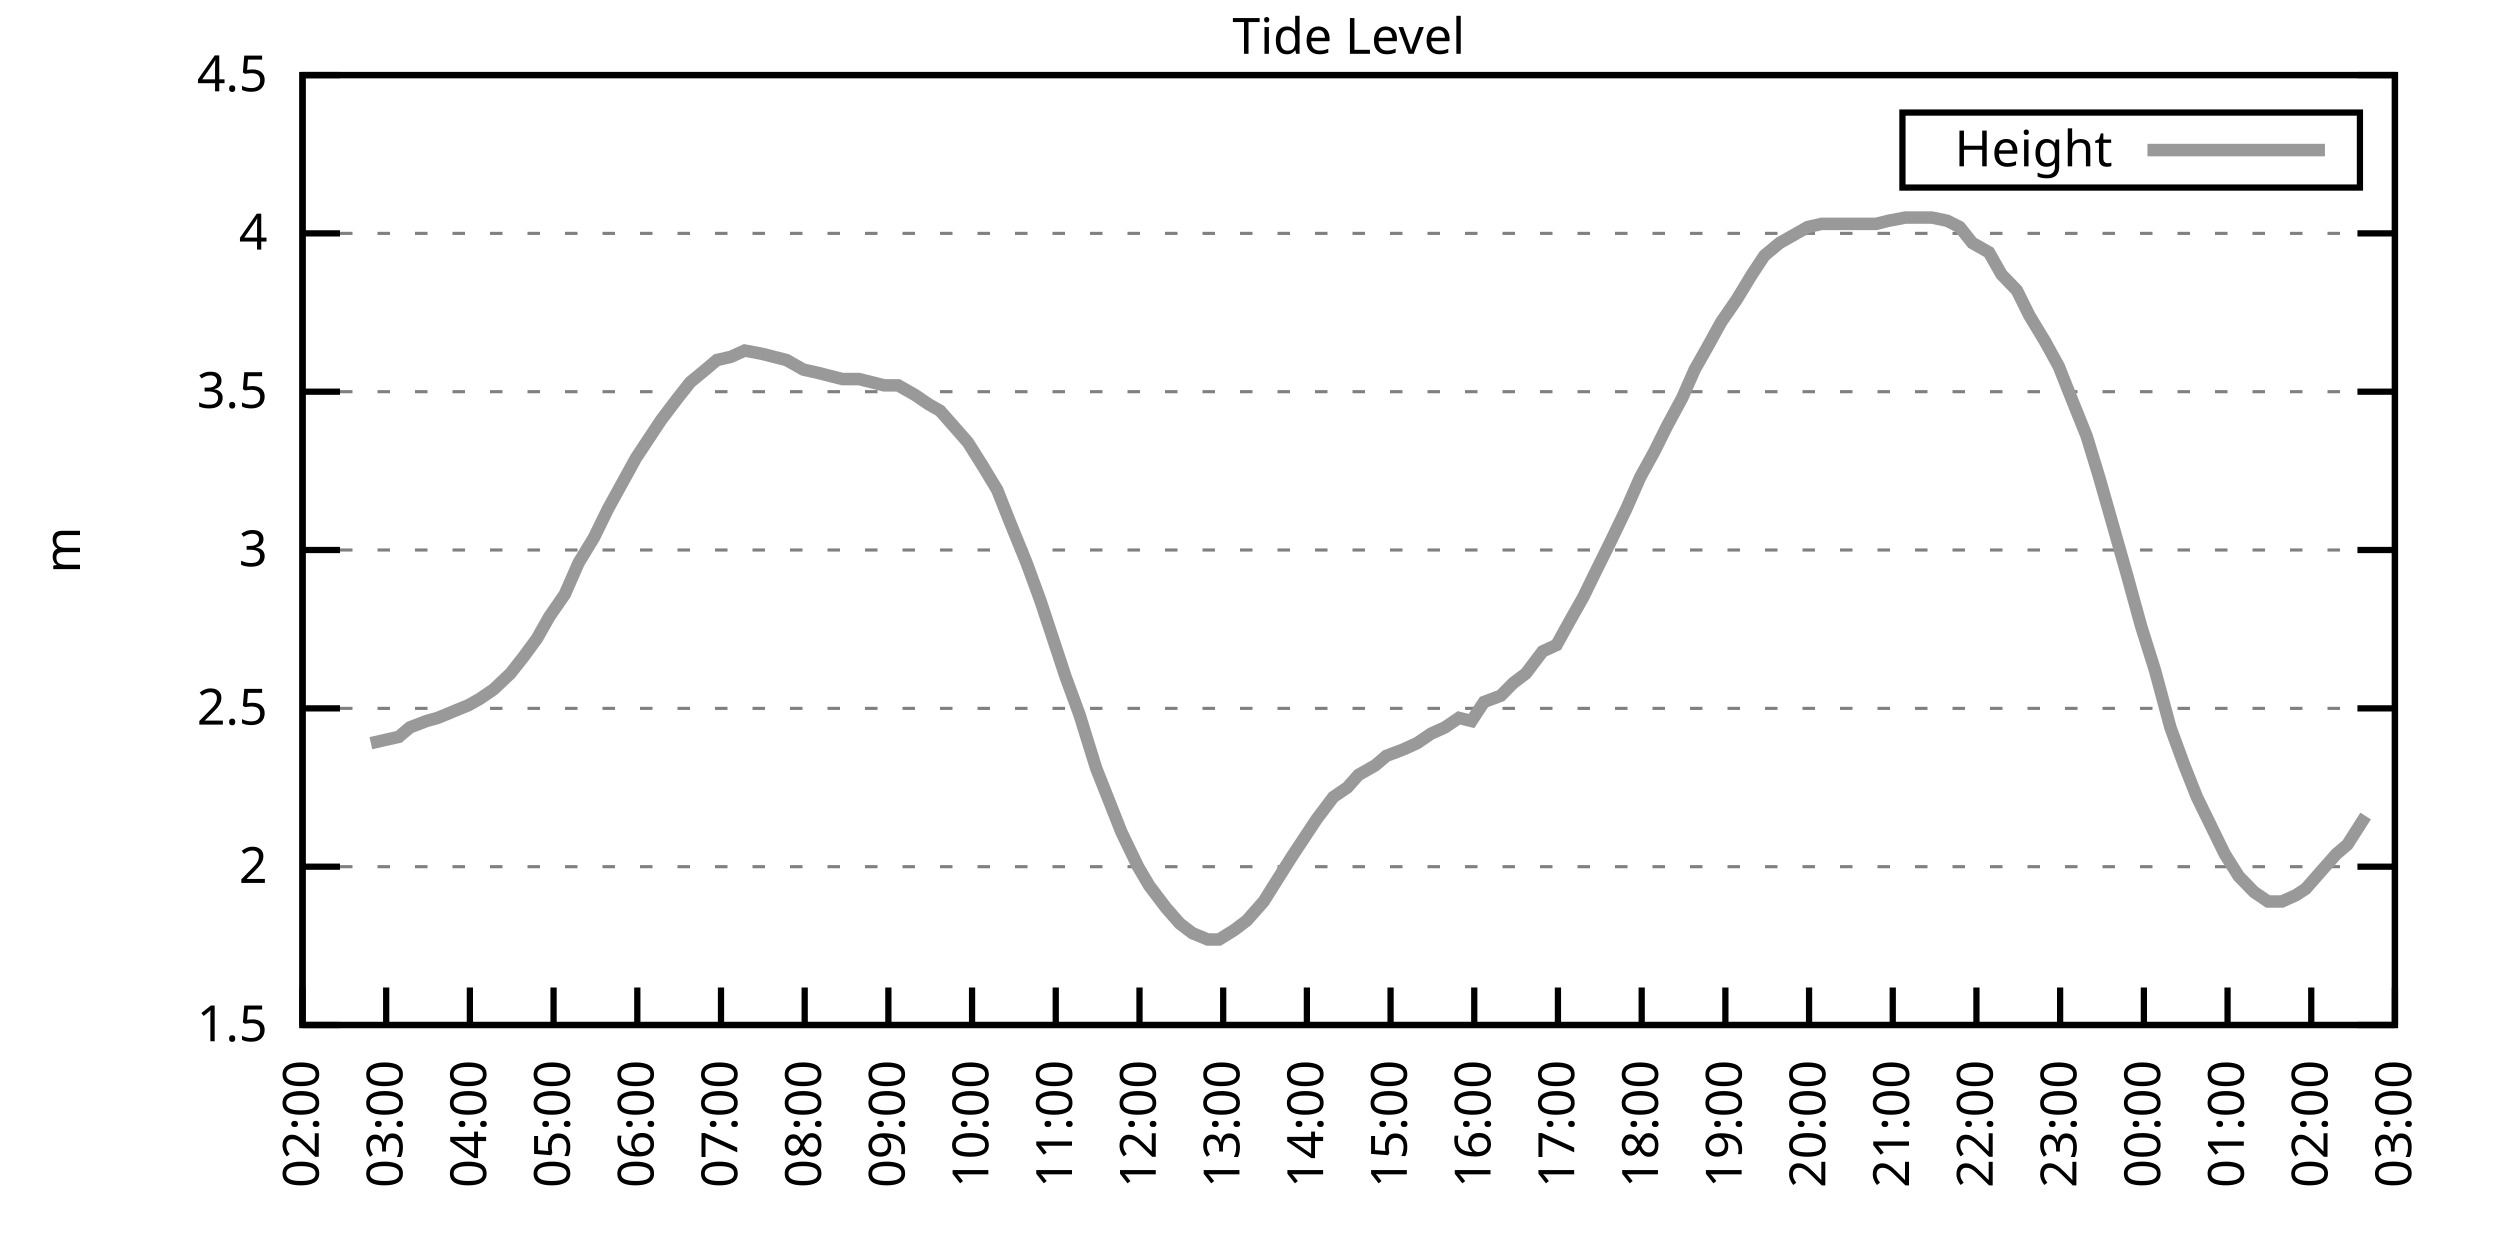
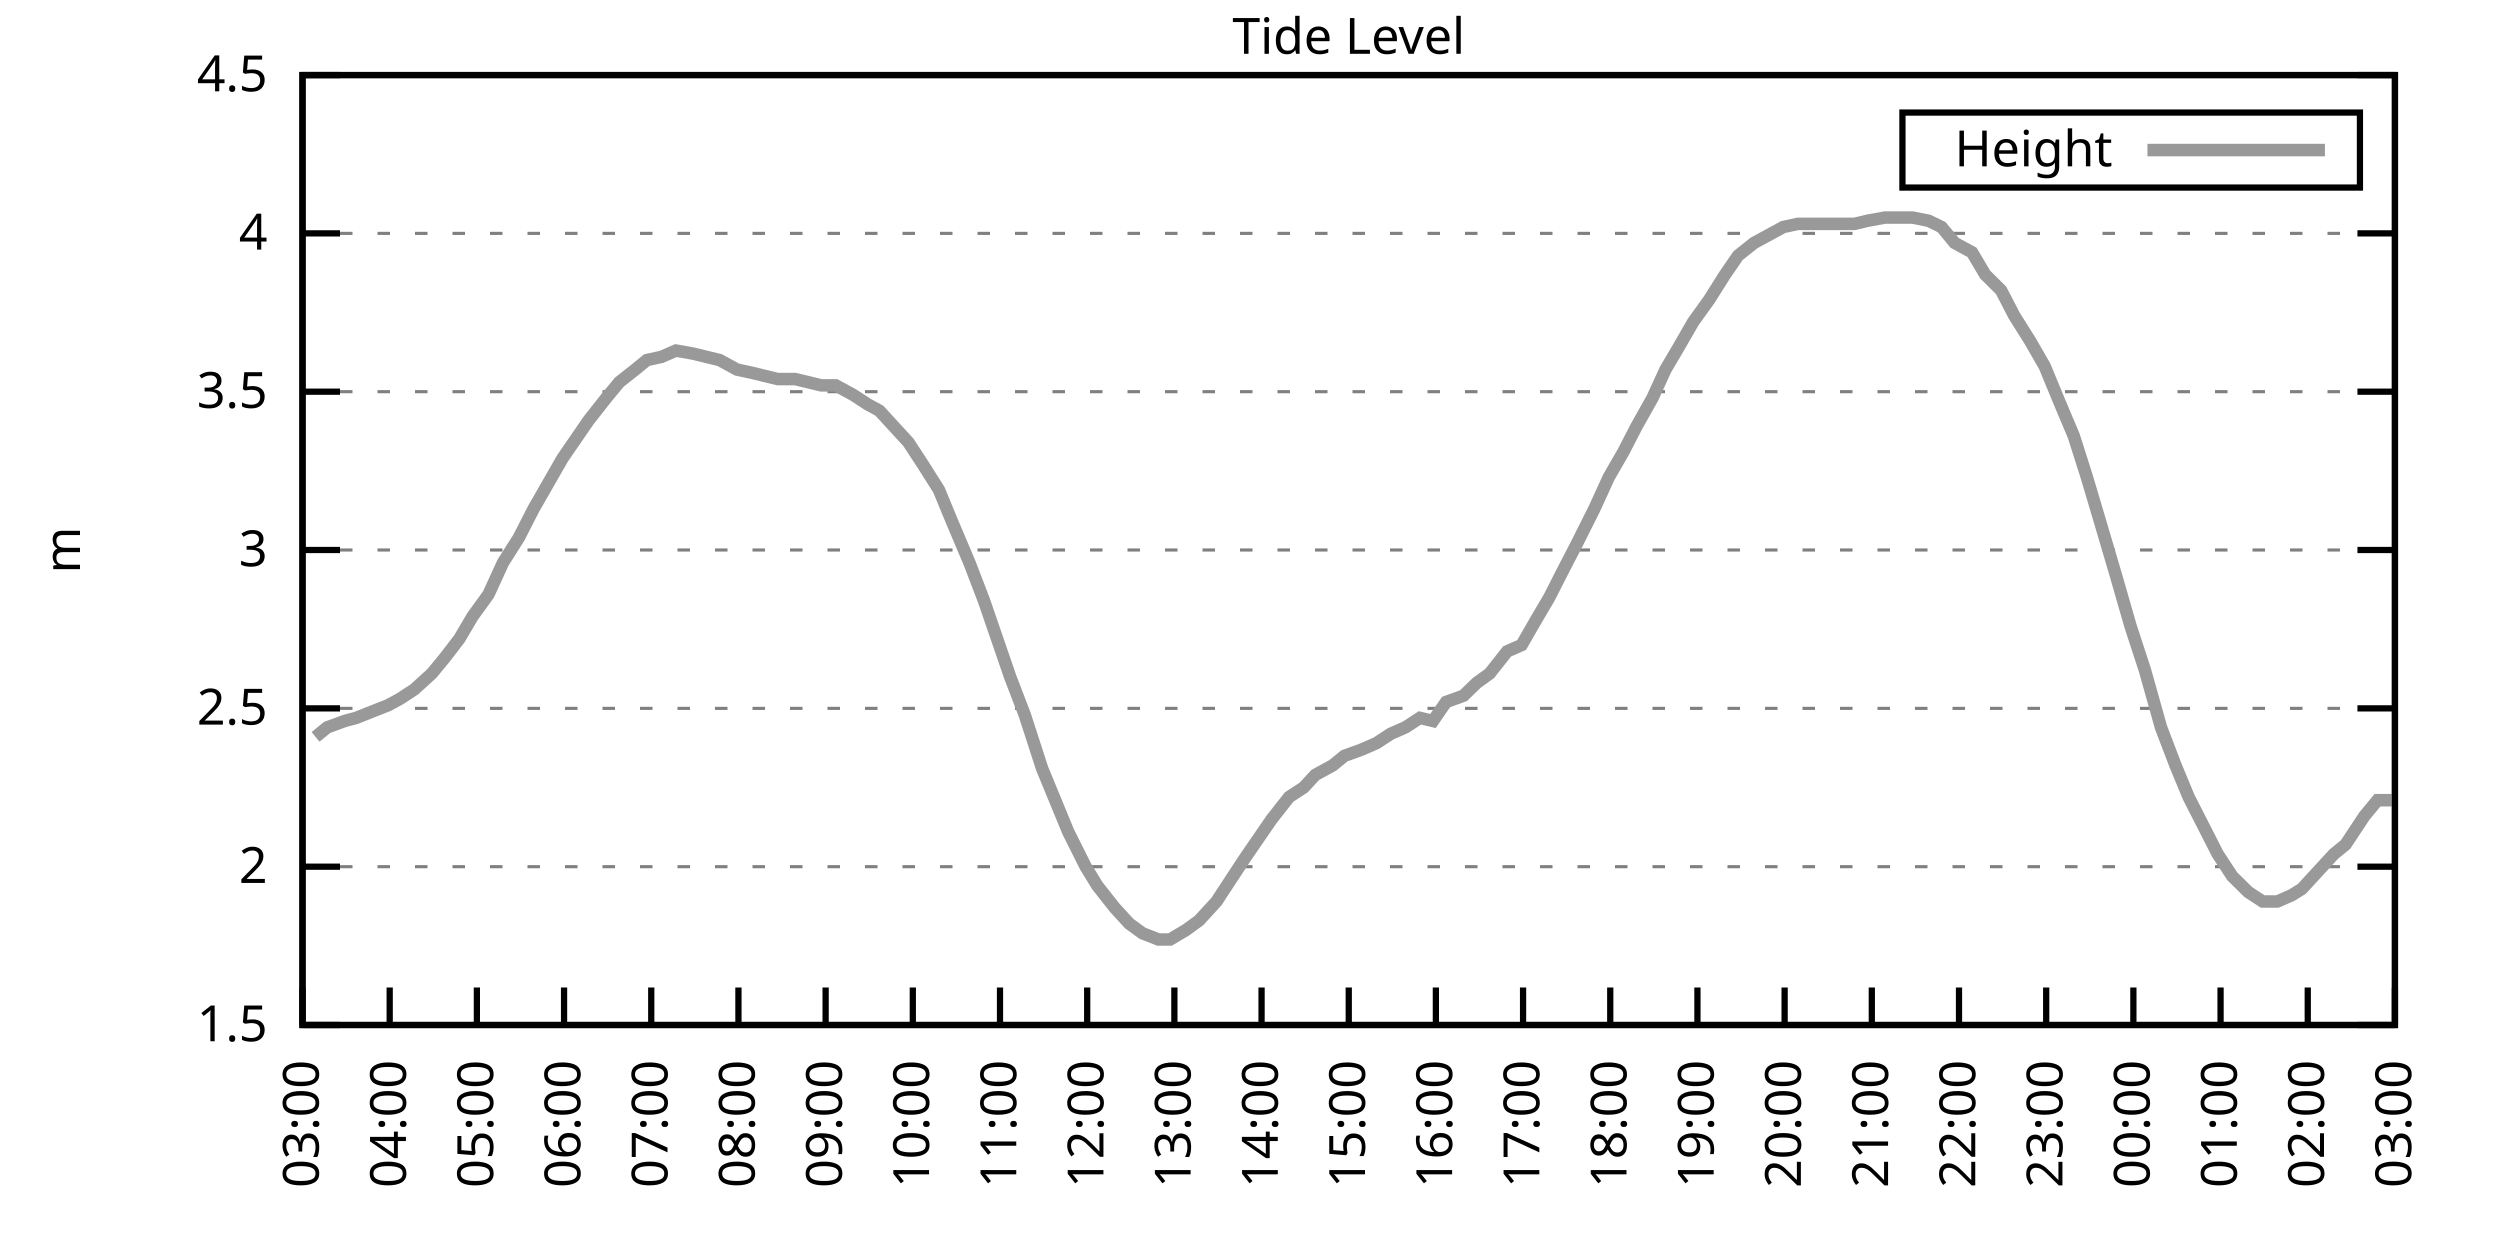
<svg xmlns="http://www.w3.org/2000/svg" xmlns:xlink="http://www.w3.org/1999/xlink" width="400" height="200" viewBox="0 0 400 200">
  <g id="gnuplot_canvas">
    <rect x="0" y="0" width="400" height="200" fill="none" />
    <defs>
      <circle id="gpDot" r="0.5" stroke-width="0.5" stroke="currentColor" />
      <path id="gpPt0" stroke-width="0.333" stroke="currentColor" d="M-1,0 h2 M0,-1 v2" />
      <path id="gpPt1" stroke-width="0.333" stroke="currentColor" d="M-1,-1 L1,1 M1,-1 L-1,1" />
      <path id="gpPt2" stroke-width="0.333" stroke="currentColor" d="M-1,0 L1,0 M0,-1 L0,1 M-1,-1 L1,1 M-1,1 L1,-1" />
      <rect id="gpPt3" stroke-width="0.333" stroke="currentColor" x="-1" y="-1" width="2" height="2" />
      <rect id="gpPt4" stroke-width="0.333" stroke="currentColor" fill="currentColor" x="-1" y="-1" width="2" height="2" />
      <circle id="gpPt5" stroke-width="0.333" stroke="currentColor" cx="0" cy="0" r="1" />
      <use xlink:href="#gpPt5" id="gpPt6" fill="currentColor" stroke="none" />
      <path id="gpPt7" stroke-width="0.333" stroke="currentColor" d="M0,-1.33 L-1.33,0.67 L1.33,0.67 z" />
      <use xlink:href="#gpPt7" id="gpPt8" fill="currentColor" stroke="none" />
      <use xlink:href="#gpPt7" id="gpPt9" stroke="currentColor" transform="rotate(180)" />
      <use xlink:href="#gpPt9" id="gpPt10" fill="currentColor" stroke="none" />
      <use xlink:href="#gpPt3" id="gpPt11" stroke="currentColor" transform="rotate(45)" />
      <use xlink:href="#gpPt11" id="gpPt12" fill="currentColor" stroke="none" />
      <path id="gpPt13" stroke-width="0.333" stroke="currentColor" d="M0,1.330 L1.265,0.411 L0.782,-1.067 L-0.782,-1.076 L-1.265,0.411 z" />
      <use xlink:href="#gpPt13" id="gpPt14" fill="currentColor" stroke="none" />
      <filter id="textbox" filterUnits="objectBoundingBox" x="0" y="0" height="1" width="1">
        <feFlood flood-color="white" flood-opacity="1" result="bgnd" />
        <feComposite in="SourceGraphic" in2="bgnd" operator="atop" />
      </filter>
      <filter id="greybox" filterUnits="objectBoundingBox" x="0" y="0" height="1" width="1">
        <feFlood flood-color="lightgrey" flood-opacity="1" result="grey" />
        <feComposite in="SourceGraphic" in2="grey" operator="atop" />
      </filter>
    </defs>
    <g fill="none" color="white" stroke="currentColor" stroke-width="1.00" stroke-linecap="butt" stroke-linejoin="miter">
</g>
    <g fill="none" color="black" stroke="currentColor" stroke-width="1.00" stroke-linecap="butt" stroke-linejoin="miter">
      <g stroke="none" shape-rendering="crispEdges">
        <polygon fill="rgb(255, 255, 255)" points="48.40,164.00 383.18,164.00 383.18,12.02 48.40,12.02 " />
      </g>
    </g>
    <g fill="none" color="black" stroke="currentColor" stroke-width="1.00" stroke-linecap="butt" stroke-linejoin="miter">
</g>
    <g fill="none" color="black" stroke="black" stroke-width="0.50" stroke-linecap="butt" stroke-linejoin="miter">
</g>
    <g fill="none" color="gray" stroke="currentColor" stroke-width="0.50" stroke-linecap="butt" stroke-linejoin="miter">
      <path stroke="gray" stroke-dasharray="2,4" class="gridline" d="M48.40,164.00 L383.19,164.00  " />
    </g>
    <g fill="none" color="gray" stroke="gray" stroke-width="1.00" stroke-linecap="butt" stroke-linejoin="miter">
</g>
    <g fill="none" color="black" stroke="currentColor" stroke-width="1.00" stroke-linecap="butt" stroke-linejoin="miter">
      <path stroke="black" d="M48.40,164.00 L54.40,164.00 M383.19,164.00 L377.19,164.00  " />
      <g transform="translate(42.80,166.60)" stroke="none" fill="black" font-family="Sans" font-size="8.00" text-anchor="end">
        <text>
          <tspan font-family="Sans"> 1.5</tspan>
        </text>
      </g>
    </g>
    <g fill="none" color="black" stroke="currentColor" stroke-width="1.00" stroke-linecap="butt" stroke-linejoin="miter">
</g>
    <g fill="none" color="black" stroke="black" stroke-width="0.50" stroke-linecap="butt" stroke-linejoin="miter">
</g>
    <g fill="none" color="gray" stroke="currentColor" stroke-width="0.50" stroke-linecap="butt" stroke-linejoin="miter">
      <path stroke="gray" stroke-dasharray="2,4" class="gridline" d="M48.40,138.67 L383.19,138.67  " />
    </g>
    <g fill="none" color="gray" stroke="gray" stroke-width="1.00" stroke-linecap="butt" stroke-linejoin="miter">
</g>
    <g fill="none" color="black" stroke="currentColor" stroke-width="1.00" stroke-linecap="butt" stroke-linejoin="miter">
      <path stroke="black" d="M48.40,138.67 L54.40,138.67 M383.19,138.67 L377.19,138.67  " />
      <g transform="translate(42.80,141.27)" stroke="none" fill="black" font-family="Sans" font-size="8.00" text-anchor="end">
        <text>
          <tspan font-family="Sans"> 2</tspan>
        </text>
      </g>
    </g>
    <g fill="none" color="black" stroke="currentColor" stroke-width="1.00" stroke-linecap="butt" stroke-linejoin="miter">
</g>
    <g fill="none" color="black" stroke="black" stroke-width="0.50" stroke-linecap="butt" stroke-linejoin="miter">
</g>
    <g fill="none" color="gray" stroke="currentColor" stroke-width="0.50" stroke-linecap="butt" stroke-linejoin="miter">
      <path stroke="gray" stroke-dasharray="2,4" class="gridline" d="M48.40,113.34 L383.19,113.34  " />
    </g>
    <g fill="none" color="gray" stroke="gray" stroke-width="1.00" stroke-linecap="butt" stroke-linejoin="miter">
</g>
    <g fill="none" color="black" stroke="currentColor" stroke-width="1.00" stroke-linecap="butt" stroke-linejoin="miter">
      <path stroke="black" d="M48.40,113.34 L54.40,113.34 M383.19,113.34 L377.19,113.34  " />
      <g transform="translate(42.80,115.94)" stroke="none" fill="black" font-family="Sans" font-size="8.00" text-anchor="end">
        <text>
          <tspan font-family="Sans"> 2.5</tspan>
        </text>
      </g>
    </g>
    <g fill="none" color="black" stroke="currentColor" stroke-width="1.00" stroke-linecap="butt" stroke-linejoin="miter">
</g>
    <g fill="none" color="black" stroke="black" stroke-width="0.50" stroke-linecap="butt" stroke-linejoin="miter">
</g>
    <g fill="none" color="gray" stroke="currentColor" stroke-width="0.50" stroke-linecap="butt" stroke-linejoin="miter">
      <path stroke="gray" stroke-dasharray="2,4" class="gridline" d="M48.40,88.00 L383.19,88.00  " />
    </g>
    <g fill="none" color="gray" stroke="gray" stroke-width="1.00" stroke-linecap="butt" stroke-linejoin="miter">
</g>
    <g fill="none" color="black" stroke="currentColor" stroke-width="1.00" stroke-linecap="butt" stroke-linejoin="miter">
      <path stroke="black" d="M48.40,88.00 L54.40,88.00 M383.19,88.00 L377.19,88.00  " />
      <g transform="translate(42.80,90.60)" stroke="none" fill="black" font-family="Sans" font-size="8.00" text-anchor="end">
        <text>
          <tspan font-family="Sans"> 3</tspan>
        </text>
      </g>
    </g>
    <g fill="none" color="black" stroke="currentColor" stroke-width="1.00" stroke-linecap="butt" stroke-linejoin="miter">
</g>
    <g fill="none" color="black" stroke="black" stroke-width="0.50" stroke-linecap="butt" stroke-linejoin="miter">
</g>
    <g fill="none" color="gray" stroke="currentColor" stroke-width="0.50" stroke-linecap="butt" stroke-linejoin="miter">
      <path stroke="gray" stroke-dasharray="2,4" class="gridline" d="M48.40,62.67 L383.19,62.67  " />
    </g>
    <g fill="none" color="gray" stroke="gray" stroke-width="1.00" stroke-linecap="butt" stroke-linejoin="miter">
</g>
    <g fill="none" color="black" stroke="currentColor" stroke-width="1.00" stroke-linecap="butt" stroke-linejoin="miter">
      <path stroke="black" d="M48.40,62.67 L54.40,62.67 M383.19,62.67 L377.19,62.67  " />
      <g transform="translate(42.80,65.27)" stroke="none" fill="black" font-family="Sans" font-size="8.00" text-anchor="end">
        <text>
          <tspan font-family="Sans"> 3.5</tspan>
        </text>
      </g>
    </g>
    <g fill="none" color="black" stroke="currentColor" stroke-width="1.00" stroke-linecap="butt" stroke-linejoin="miter">
</g>
    <g fill="none" color="black" stroke="black" stroke-width="0.50" stroke-linecap="butt" stroke-linejoin="miter">
</g>
    <g fill="none" color="gray" stroke="currentColor" stroke-width="0.50" stroke-linecap="butt" stroke-linejoin="miter">
      <path stroke="gray" stroke-dasharray="2,4" class="gridline" d="M48.40,37.34 L383.19,37.34  " />
    </g>
    <g fill="none" color="gray" stroke="gray" stroke-width="1.00" stroke-linecap="butt" stroke-linejoin="miter">
</g>
    <g fill="none" color="black" stroke="currentColor" stroke-width="1.00" stroke-linecap="butt" stroke-linejoin="miter">
      <path stroke="black" d="M48.40,37.34 L54.40,37.34 M383.19,37.34 L377.19,37.34  " />
      <g transform="translate(42.80,39.94)" stroke="none" fill="black" font-family="Sans" font-size="8.00" text-anchor="end">
        <text>
          <tspan font-family="Sans"> 4</tspan>
        </text>
      </g>
    </g>
    <g fill="none" color="black" stroke="currentColor" stroke-width="1.00" stroke-linecap="butt" stroke-linejoin="miter">
</g>
    <g fill="none" color="black" stroke="black" stroke-width="0.50" stroke-linecap="butt" stroke-linejoin="miter">
</g>
    <g fill="none" color="gray" stroke="currentColor" stroke-width="0.50" stroke-linecap="butt" stroke-linejoin="miter">
      <path stroke="gray" stroke-dasharray="2,4" class="gridline" d="M48.40,12.01 L383.19,12.01  " />
    </g>
    <g fill="none" color="gray" stroke="gray" stroke-width="1.00" stroke-linecap="butt" stroke-linejoin="miter">
</g>
    <g fill="none" color="black" stroke="currentColor" stroke-width="1.00" stroke-linecap="butt" stroke-linejoin="miter">
      <path stroke="black" d="M48.40,12.01 L54.40,12.01 M383.19,12.01 L377.19,12.01  " />
      <g transform="translate(42.80,14.61)" stroke="none" fill="black" font-family="Sans" font-size="8.00" text-anchor="end">
        <text>
          <tspan font-family="Sans"> 4.5</tspan>
        </text>
      </g>
    </g>
    <g fill="none" color="black" stroke="currentColor" stroke-width="1.00" stroke-linecap="butt" stroke-linejoin="miter">
      <path stroke="black" d="M48.40,164.00 L48.40,158.00  " />
      <g transform="translate(51.00,169.60) rotate(270.00)" stroke="none" fill="black" font-family="Sans" font-size="8.00" text-anchor="end">
        <text>
-           <tspan font-family="Sans">02:00</tspan>
-         </text>
-       </g>
-     </g>
-     <g fill="none" color="black" stroke="currentColor" stroke-width="1.00" stroke-linecap="butt" stroke-linejoin="miter">
-       <path stroke="black" d="M61.79,164.00 L61.79,158.00  " />
-       <g transform="translate(64.39,169.60) rotate(270.00)" stroke="none" fill="black" font-family="Sans" font-size="8.00" text-anchor="end">
-         <text>
          <tspan font-family="Sans">03:00</tspan>
        </text>
      </g>
    </g>
    <g fill="none" color="black" stroke="currentColor" stroke-width="1.00" stroke-linecap="butt" stroke-linejoin="miter">
-       <path stroke="black" d="M75.18,164.00 L75.18,158.00  " />
-       <g transform="translate(77.78,169.60) rotate(270.00)" stroke="none" fill="black" font-family="Sans" font-size="8.00" text-anchor="end">
+       <path stroke="black" d="M62.35,164.00 L62.35,158.00  " />
+       <g transform="translate(64.95,169.60) rotate(270.00)" stroke="none" fill="black" font-family="Sans" font-size="8.00" text-anchor="end">
        <text>
          <tspan font-family="Sans">04:00</tspan>
        </text>
      </g>
    </g>
    <g fill="none" color="black" stroke="currentColor" stroke-width="1.00" stroke-linecap="butt" stroke-linejoin="miter">
-       <path stroke="black" d="M88.57,164.00 L88.57,158.00  " />
-       <g transform="translate(91.17,169.60) rotate(270.00)" stroke="none" fill="black" font-family="Sans" font-size="8.00" text-anchor="end">
+       <path stroke="black" d="M76.30,164.00 L76.30,158.00  " />
+       <g transform="translate(78.90,169.60) rotate(270.00)" stroke="none" fill="black" font-family="Sans" font-size="8.00" text-anchor="end">
        <text>
          <tspan font-family="Sans">05:00</tspan>
        </text>
      </g>
    </g>
    <g fill="none" color="black" stroke="currentColor" stroke-width="1.00" stroke-linecap="butt" stroke-linejoin="miter">
-       <path stroke="black" d="M101.97,164.00 L101.97,158.00  " />
-       <g transform="translate(104.57,169.60) rotate(270.00)" stroke="none" fill="black" font-family="Sans" font-size="8.00" text-anchor="end">
+       <path stroke="black" d="M90.25,164.00 L90.25,158.00  " />
+       <g transform="translate(92.85,169.60) rotate(270.00)" stroke="none" fill="black" font-family="Sans" font-size="8.00" text-anchor="end">
        <text>
          <tspan font-family="Sans">06:00</tspan>
        </text>
      </g>
    </g>
    <g fill="none" color="black" stroke="currentColor" stroke-width="1.00" stroke-linecap="butt" stroke-linejoin="miter">
-       <path stroke="black" d="M115.36,164.00 L115.36,158.00  " />
-       <g transform="translate(117.96,169.60) rotate(270.00)" stroke="none" fill="black" font-family="Sans" font-size="8.00" text-anchor="end">
+       <path stroke="black" d="M104.20,164.00 L104.20,158.00  " />
+       <g transform="translate(106.80,169.60) rotate(270.00)" stroke="none" fill="black" font-family="Sans" font-size="8.00" text-anchor="end">
        <text>
          <tspan font-family="Sans">07:00</tspan>
        </text>
      </g>
    </g>
    <g fill="none" color="black" stroke="currentColor" stroke-width="1.00" stroke-linecap="butt" stroke-linejoin="miter">
-       <path stroke="black" d="M128.75,164.00 L128.75,158.00  " />
-       <g transform="translate(131.35,169.60) rotate(270.00)" stroke="none" fill="black" font-family="Sans" font-size="8.00" text-anchor="end">
+       <path stroke="black" d="M118.15,164.00 L118.15,158.00  " />
+       <g transform="translate(120.75,169.60) rotate(270.00)" stroke="none" fill="black" font-family="Sans" font-size="8.00" text-anchor="end">
        <text>
          <tspan font-family="Sans">08:00</tspan>
        </text>
      </g>
    </g>
    <g fill="none" color="black" stroke="currentColor" stroke-width="1.00" stroke-linecap="butt" stroke-linejoin="miter">
-       <path stroke="black" d="M142.14,164.00 L142.14,158.00  " />
-       <g transform="translate(144.74,169.60) rotate(270.00)" stroke="none" fill="black" font-family="Sans" font-size="8.00" text-anchor="end">
+       <path stroke="black" d="M132.10,164.00 L132.10,158.00  " />
+       <g transform="translate(134.70,169.60) rotate(270.00)" stroke="none" fill="black" font-family="Sans" font-size="8.00" text-anchor="end">
        <text>
          <tspan font-family="Sans">09:00</tspan>
        </text>
      </g>
    </g>
    <g fill="none" color="black" stroke="currentColor" stroke-width="1.00" stroke-linecap="butt" stroke-linejoin="miter">
-       <path stroke="black" d="M155.53,164.00 L155.53,158.00  " />
-       <g transform="translate(158.13,169.60) rotate(270.00)" stroke="none" fill="black" font-family="Sans" font-size="8.00" text-anchor="end">
+       <path stroke="black" d="M146.05,164.00 L146.05,158.00  " />
+       <g transform="translate(148.65,169.60) rotate(270.00)" stroke="none" fill="black" font-family="Sans" font-size="8.00" text-anchor="end">
        <text>
          <tspan font-family="Sans">10:00</tspan>
        </text>
      </g>
    </g>
    <g fill="none" color="black" stroke="currentColor" stroke-width="1.00" stroke-linecap="butt" stroke-linejoin="miter">
-       <path stroke="black" d="M168.92,164.00 L168.92,158.00  " />
-       <g transform="translate(171.52,169.60) rotate(270.00)" stroke="none" fill="black" font-family="Sans" font-size="8.00" text-anchor="end">
+       <path stroke="black" d="M160.00,164.00 L160.00,158.00  " />
+       <g transform="translate(162.60,169.60) rotate(270.00)" stroke="none" fill="black" font-family="Sans" font-size="8.00" text-anchor="end">
        <text>
          <tspan font-family="Sans">11:00</tspan>
        </text>
      </g>
    </g>
    <g fill="none" color="black" stroke="currentColor" stroke-width="1.00" stroke-linecap="butt" stroke-linejoin="miter">
-       <path stroke="black" d="M182.32,164.00 L182.32,158.00  " />
-       <g transform="translate(184.92,169.60) rotate(270.00)" stroke="none" fill="black" font-family="Sans" font-size="8.00" text-anchor="end">
+       <path stroke="black" d="M173.95,164.00 L173.95,158.00  " />
+       <g transform="translate(176.55,169.60) rotate(270.00)" stroke="none" fill="black" font-family="Sans" font-size="8.00" text-anchor="end">
        <text>
          <tspan font-family="Sans">12:00</tspan>
        </text>
      </g>
    </g>
    <g fill="none" color="black" stroke="currentColor" stroke-width="1.00" stroke-linecap="butt" stroke-linejoin="miter">
-       <path stroke="black" d="M195.71,164.00 L195.71,158.00  " />
-       <g transform="translate(198.31,169.60) rotate(270.00)" stroke="none" fill="black" font-family="Sans" font-size="8.00" text-anchor="end">
+       <path stroke="black" d="M187.90,164.00 L187.90,158.00  " />
+       <g transform="translate(190.50,169.60) rotate(270.00)" stroke="none" fill="black" font-family="Sans" font-size="8.00" text-anchor="end">
        <text>
          <tspan font-family="Sans">13:00</tspan>
        </text>
      </g>
    </g>
    <g fill="none" color="black" stroke="currentColor" stroke-width="1.00" stroke-linecap="butt" stroke-linejoin="miter">
-       <path stroke="black" d="M209.10,164.00 L209.10,158.00  " />
-       <g transform="translate(211.70,169.60) rotate(270.00)" stroke="none" fill="black" font-family="Sans" font-size="8.00" text-anchor="end">
+       <path stroke="black" d="M201.85,164.00 L201.85,158.00  " />
+       <g transform="translate(204.45,169.60) rotate(270.00)" stroke="none" fill="black" font-family="Sans" font-size="8.00" text-anchor="end">
        <text>
          <tspan font-family="Sans">14:00</tspan>
        </text>
      </g>
    </g>
    <g fill="none" color="black" stroke="currentColor" stroke-width="1.00" stroke-linecap="butt" stroke-linejoin="miter">
-       <path stroke="black" d="M222.49,164.00 L222.49,158.00  " />
-       <g transform="translate(225.09,169.60) rotate(270.00)" stroke="none" fill="black" font-family="Sans" font-size="8.00" text-anchor="end">
+       <path stroke="black" d="M215.80,164.00 L215.80,158.00  " />
+       <g transform="translate(218.40,169.60) rotate(270.00)" stroke="none" fill="black" font-family="Sans" font-size="8.00" text-anchor="end">
        <text>
          <tspan font-family="Sans">15:00</tspan>
        </text>
      </g>
    </g>
    <g fill="none" color="black" stroke="currentColor" stroke-width="1.00" stroke-linecap="butt" stroke-linejoin="miter">
-       <path stroke="black" d="M235.88,164.00 L235.88,158.00  " />
-       <g transform="translate(238.48,169.60) rotate(270.00)" stroke="none" fill="black" font-family="Sans" font-size="8.00" text-anchor="end">
+       <path stroke="black" d="M229.74,164.00 L229.74,158.00  " />
+       <g transform="translate(232.34,169.60) rotate(270.00)" stroke="none" fill="black" font-family="Sans" font-size="8.00" text-anchor="end">
        <text>
          <tspan font-family="Sans">16:00</tspan>
        </text>
      </g>
    </g>
    <g fill="none" color="black" stroke="currentColor" stroke-width="1.00" stroke-linecap="butt" stroke-linejoin="miter">
-       <path stroke="black" d="M249.27,164.00 L249.27,158.00  " />
-       <g transform="translate(251.87,169.60) rotate(270.00)" stroke="none" fill="black" font-family="Sans" font-size="8.00" text-anchor="end">
+       <path stroke="black" d="M243.69,164.00 L243.69,158.00  " />
+       <g transform="translate(246.29,169.60) rotate(270.00)" stroke="none" fill="black" font-family="Sans" font-size="8.00" text-anchor="end">
        <text>
          <tspan font-family="Sans">17:00</tspan>
        </text>
      </g>
    </g>
    <g fill="none" color="black" stroke="currentColor" stroke-width="1.00" stroke-linecap="butt" stroke-linejoin="miter">
-       <path stroke="black" d="M262.67,164.00 L262.67,158.00  " />
-       <g transform="translate(265.27,169.60) rotate(270.00)" stroke="none" fill="black" font-family="Sans" font-size="8.00" text-anchor="end">
+       <path stroke="black" d="M257.64,164.00 L257.64,158.00  " />
+       <g transform="translate(260.24,169.60) rotate(270.00)" stroke="none" fill="black" font-family="Sans" font-size="8.00" text-anchor="end">
        <text>
          <tspan font-family="Sans">18:00</tspan>
        </text>
      </g>
    </g>
    <g fill="none" color="black" stroke="currentColor" stroke-width="1.00" stroke-linecap="butt" stroke-linejoin="miter">
-       <path stroke="black" d="M276.06,164.00 L276.06,158.00  " />
-       <g transform="translate(278.66,169.60) rotate(270.00)" stroke="none" fill="black" font-family="Sans" font-size="8.00" text-anchor="end">
+       <path stroke="black" d="M271.59,164.00 L271.59,158.00  " />
+       <g transform="translate(274.19,169.60) rotate(270.00)" stroke="none" fill="black" font-family="Sans" font-size="8.00" text-anchor="end">
        <text>
          <tspan font-family="Sans">19:00</tspan>
        </text>
      </g>
    </g>
    <g fill="none" color="black" stroke="currentColor" stroke-width="1.00" stroke-linecap="butt" stroke-linejoin="miter">
-       <path stroke="black" d="M289.45,164.00 L289.45,158.00  " />
-       <g transform="translate(292.05,169.60) rotate(270.00)" stroke="none" fill="black" font-family="Sans" font-size="8.00" text-anchor="end">
+       <path stroke="black" d="M285.54,164.00 L285.54,158.00  " />
+       <g transform="translate(288.14,169.60) rotate(270.00)" stroke="none" fill="black" font-family="Sans" font-size="8.00" text-anchor="end">
        <text>
          <tspan font-family="Sans">20:00</tspan>
        </text>
      </g>
    </g>
    <g fill="none" color="black" stroke="currentColor" stroke-width="1.00" stroke-linecap="butt" stroke-linejoin="miter">
-       <path stroke="black" d="M302.84,164.00 L302.84,158.00  " />
-       <g transform="translate(305.44,169.60) rotate(270.00)" stroke="none" fill="black" font-family="Sans" font-size="8.00" text-anchor="end">
+       <path stroke="black" d="M299.49,164.00 L299.49,158.00  " />
+       <g transform="translate(302.09,169.60) rotate(270.00)" stroke="none" fill="black" font-family="Sans" font-size="8.00" text-anchor="end">
        <text>
          <tspan font-family="Sans">21:00</tspan>
        </text>
      </g>
    </g>
    <g fill="none" color="black" stroke="currentColor" stroke-width="1.00" stroke-linecap="butt" stroke-linejoin="miter">
-       <path stroke="black" d="M316.23,164.00 L316.23,158.00  " />
-       <g transform="translate(318.83,169.60) rotate(270.00)" stroke="none" fill="black" font-family="Sans" font-size="8.00" text-anchor="end">
+       <path stroke="black" d="M313.44,164.00 L313.44,158.00  " />
+       <g transform="translate(316.04,169.60) rotate(270.00)" stroke="none" fill="black" font-family="Sans" font-size="8.00" text-anchor="end">
        <text>
          <tspan font-family="Sans">22:00</tspan>
        </text>
      </g>
    </g>
    <g fill="none" color="black" stroke="currentColor" stroke-width="1.00" stroke-linecap="butt" stroke-linejoin="miter">
-       <path stroke="black" d="M329.62,164.00 L329.62,158.00  " />
-       <g transform="translate(332.22,169.60) rotate(270.00)" stroke="none" fill="black" font-family="Sans" font-size="8.00" text-anchor="end">
+       <path stroke="black" d="M327.39,164.00 L327.39,158.00  " />
+       <g transform="translate(329.99,169.60) rotate(270.00)" stroke="none" fill="black" font-family="Sans" font-size="8.00" text-anchor="end">
        <text>
          <tspan font-family="Sans">23:00</tspan>
        </text>
      </g>
    </g>
    <g fill="none" color="black" stroke="currentColor" stroke-width="1.00" stroke-linecap="butt" stroke-linejoin="miter">
-       <path stroke="black" d="M343.02,164.00 L343.02,158.00  " />
-       <g transform="translate(345.62,169.60) rotate(270.00)" stroke="none" fill="black" font-family="Sans" font-size="8.00" text-anchor="end">
+       <path stroke="black" d="M341.34,164.00 L341.34,158.00  " />
+       <g transform="translate(343.94,169.60) rotate(270.00)" stroke="none" fill="black" font-family="Sans" font-size="8.00" text-anchor="end">
        <text>
          <tspan font-family="Sans">00:00</tspan>
        </text>
      </g>
    </g>
    <g fill="none" color="black" stroke="currentColor" stroke-width="1.00" stroke-linecap="butt" stroke-linejoin="miter">
-       <path stroke="black" d="M356.41,164.00 L356.41,158.00  " />
-       <g transform="translate(359.01,169.60) rotate(270.00)" stroke="none" fill="black" font-family="Sans" font-size="8.00" text-anchor="end">
+       <path stroke="black" d="M355.29,164.00 L355.29,158.00  " />
+       <g transform="translate(357.89,169.60) rotate(270.00)" stroke="none" fill="black" font-family="Sans" font-size="8.00" text-anchor="end">
        <text>
          <tspan font-family="Sans">01:00</tspan>
        </text>
      </g>
    </g>
    <g fill="none" color="black" stroke="currentColor" stroke-width="1.00" stroke-linecap="butt" stroke-linejoin="miter">
-       <path stroke="black" d="M369.80,164.00 L369.80,158.00  " />
-       <g transform="translate(372.40,169.60) rotate(270.00)" stroke="none" fill="black" font-family="Sans" font-size="8.00" text-anchor="end">
+       <path stroke="black" d="M369.24,164.00 L369.24,158.00  " />
+       <g transform="translate(371.84,169.60) rotate(270.00)" stroke="none" fill="black" font-family="Sans" font-size="8.00" text-anchor="end">
        <text>
          <tspan font-family="Sans">02:00</tspan>
        </text>
      </g>
    </g>
    <g fill="none" color="black" stroke="currentColor" stroke-width="1.00" stroke-linecap="butt" stroke-linejoin="miter">
      <path stroke="black" d="M383.19,164.00 L383.19,158.00  " />
      <g transform="translate(385.79,169.60) rotate(270.00)" stroke="none" fill="black" font-family="Sans" font-size="8.00" text-anchor="end">
        <text>
          <tspan font-family="Sans">03:00</tspan>
        </text>
      </g>
    </g>
    <g fill="none" color="black" stroke="currentColor" stroke-width="1.00" stroke-linecap="butt" stroke-linejoin="miter">
</g>
    <g fill="none" color="black" stroke="currentColor" stroke-width="1.00" stroke-linecap="butt" stroke-linejoin="miter">
      <path stroke="black" d="M48.40,12.01 L48.40,164.00 L383.19,164.00 L383.19,12.01 L48.40,12.01 Z  " />
    </g>
    <g fill="none" color="black" stroke="currentColor" stroke-width="1.00" stroke-linecap="butt" stroke-linejoin="miter">
</g>
    <g fill="none" color="black" stroke="currentColor" stroke-width="1.00" stroke-linecap="butt" stroke-linejoin="miter">
      <path stroke="black" d="M304.39,30.01 L304.39,18.01 L377.59,18.01 L377.59,30.01 L304.39,30.01 Z  " />
    </g>
    <g id="Tide_level_plot_1">
      <g fill="none" color="white" stroke="black" stroke-width="2.00" stroke-linecap="butt" stroke-linejoin="miter">
</g>
      <g fill="none" color="black" stroke="currentColor" stroke-width="2.00" stroke-linecap="butt" stroke-linejoin="miter">
        <g transform="translate(337.99,26.61)" stroke="none" fill="black" font-family="Sans" font-size="8.00" text-anchor="end">
          <text>
            <tspan font-family="Sans">Height</tspan>
          </text>
        </g>
      </g>
      <g fill="none" color="black" stroke="currentColor" stroke-width="2.00" stroke-linecap="butt" stroke-linejoin="miter">
-         <path stroke="rgb(153, 153, 153)" d="M343.59,24.01 L371.99,24.01 M59.34,118.91 L61.57,118.40 L63.80,117.90 L65.59,116.38 L68.26,115.36 L70.05,114.86   L72.50,113.84 L74.96,112.83 L76.75,111.82 L78.98,110.30 L81.66,107.76 L83.66,105.23 L85.90,102.19 L87.91,98.64   L90.36,95.10 L92.59,90.03 L95.05,85.98 L97.28,81.42 L99.51,77.37 L101.74,73.31 L103.75,70.27 L105.76,67.23   L108.44,63.69 L110.45,61.15 L112.90,59.13 L114.69,57.61 L116.92,57.10 L119.15,56.09 L121.83,56.59 L123.84,57.10   L125.85,57.61 L128.53,59.13 L130.76,59.63 L132.77,60.14 L134.78,60.65 L137.45,60.65 L139.46,61.15 L141.47,61.66   L143.70,61.66 L146.38,63.18 L148.61,64.70 L150.40,65.71 L153.08,68.75 L154.86,70.78 L157.10,74.33 L159.55,78.38   L161.56,83.45 L164.24,90.03 L166.47,96.11 L168.48,102.19 L170.49,108.27 L172.72,114.35 L175.40,122.96 L177.41,128.03   L179.41,133.10 L182.09,138.67 L183.88,141.71 L186.56,145.25 L188.79,147.79 L190.80,149.31 L193.25,150.32 L195.04,150.32   L197.49,148.80 L199.50,147.28 L202.18,144.24 L204.41,140.69 L206.64,137.15 L208.65,134.11 L210.66,131.07 L213.34,127.52   L215.57,126.00 L217.36,123.98 L220.04,122.46 L221.82,120.94 L224.50,119.92 L226.73,118.91 L228.96,117.39 L231.20,116.38   L233.43,114.86 L235.44,115.36 L237.44,112.32 L240.12,111.31 L242.13,109.28 L244.14,107.76 L246.82,104.22 L249.05,103.20   L251.28,99.15 L253.29,95.60 L255.52,91.04 L257.53,86.99 L260.21,81.42 L262.44,76.35 L264.67,72.30 L266.68,68.25   L269.14,63.69 L271.15,59.13 L273.16,55.58 L275.39,51.53 L277.84,47.98 L280.30,43.93 L282.31,40.89 L284.76,38.86   L286.55,37.85 L289.23,36.33 L291.46,35.82 L293.47,35.82 L295.92,35.82 L298.15,35.82 L300.16,35.82 L302.17,35.32   L304.85,34.81 L306.86,34.81 L309.09,34.81 L311.54,35.32 L313.55,36.33 L315.56,38.86 L318.24,40.38 L320.25,43.93   L322.70,46.46 L324.71,50.51 L327.17,54.57 L329.40,58.62 L331.41,63.69 L333.86,69.77 L335.87,76.35 L338.33,84.97   L340.34,92.06 L342.57,100.16 L344.80,107.26 L347.26,116.38 L349.49,122.46 L351.50,127.52 L355.96,136.64 L358.19,140.19   L360.65,142.72 L362.88,144.24 L365.11,144.24 L367.34,143.23 L368.91,142.21 L371.58,139.17 L373.82,136.64 L375.60,135.12   L378.50,130.56  " />
+         <path stroke="rgb(153, 153, 153)" d="M343.59,24.01 L371.99,24.01 M50.49,117.90 L52.35,116.38 L55.14,115.36 L57.00,114.86 L59.56,113.84 L62.12,112.83   L63.98,111.82 L66.30,110.30 L69.09,107.76 L71.18,105.23 L73.51,102.19 L75.60,98.64 L78.16,95.10 L80.48,90.03   L83.04,85.98 L85.37,81.42 L87.69,77.37 L90.02,73.31 L92.11,70.27 L94.20,67.23 L96.99,63.69 L99.08,61.15   L101.64,59.13 L103.50,57.61 L105.83,57.10 L108.15,56.09 L110.94,56.59 L113.03,57.10 L115.13,57.61 L117.92,59.13   L120.24,59.63 L122.33,60.14 L124.43,60.65 L127.22,60.65 L129.31,61.15 L131.40,61.66 L133.72,61.66 L136.51,63.18   L138.84,64.70 L140.70,65.71 L143.49,68.75 L145.35,70.78 L147.67,74.33 L150.23,78.38 L152.32,83.45 L155.11,90.03   L157.44,96.11 L159.53,102.19 L161.62,108.27 L163.95,114.35 L166.74,122.96 L168.83,128.03 L170.92,133.10 L173.71,138.67   L175.57,141.71 L178.36,145.25 L180.69,147.79 L182.78,149.31 L185.34,150.32 L187.20,150.32 L189.76,148.80 L191.85,147.28   L194.64,144.24 L196.96,140.69 L199.29,137.15 L201.38,134.11 L203.47,131.07 L206.26,127.52 L208.59,126.00 L210.45,123.98   L213.24,122.46 L215.10,120.94 L217.89,119.92 L220.21,118.91 L222.54,117.39 L224.86,116.38 L227.19,114.86 L229.28,115.36   L231.37,112.32 L234.16,111.31 L236.25,109.28 L238.35,107.76 L241.14,104.22 L243.46,103.20 L245.79,99.15 L247.88,95.60   L250.20,91.04 L252.30,86.99 L255.09,81.42 L257.41,76.35 L259.74,72.30 L261.83,68.25 L264.39,63.69 L266.48,59.13   L268.57,55.58 L270.90,51.53 L273.45,47.98 L276.01,43.93 L278.10,40.89 L280.66,38.86 L282.52,37.85 L285.31,36.33   L287.64,35.82 L289.73,35.82 L292.29,35.82 L294.61,35.82 L296.70,35.82 L298.80,35.32 L301.58,34.81 L303.68,34.81   L306.00,34.81 L308.56,35.32 L310.65,36.33 L312.74,38.86 L315.53,40.38 L317.63,43.93 L320.18,46.46 L322.28,50.51   L324.83,54.57 L327.16,58.62 L329.25,63.69 L331.81,69.77 L333.90,76.35 L336.46,84.97 L338.55,92.06 L340.88,100.16   L343.20,107.26 L345.76,116.38 L348.08,122.46 L350.18,127.52 L354.83,136.64 L357.15,140.19 L359.71,142.72 L362.03,144.24   L364.36,144.24 L366.68,143.23 L368.31,142.21 L371.10,139.17 L373.43,136.64 L375.29,135.12 L378.31,130.56 L380.40,128.03   L382.73,128.03  " />
      </g>
    </g>
    <g fill="none" color="black" stroke="currentColor" stroke-width="2.00" stroke-linecap="butt" stroke-linejoin="miter">
</g>
    <g fill="none" color="black" stroke="black" stroke-width="1.00" stroke-linecap="butt" stroke-linejoin="miter">
</g>
    <g fill="none" color="black" stroke="currentColor" stroke-width="1.00" stroke-linecap="butt" stroke-linejoin="miter">
      <path stroke="black" d="M48.40,12.01 L48.40,164.00 L383.19,164.00 L383.19,12.01 L48.40,12.01 Z  " />
      <g transform="translate(12.80,88.01) rotate(270.00)" stroke="none" fill="black" font-family="Sans" font-size="8.00" text-anchor="middle">
        <text>
          <tspan font-family="Sans">m</tspan>
        </text>
      </g>
    </g>
    <g fill="none" color="black" stroke="currentColor" stroke-width="1.00" stroke-linecap="butt" stroke-linejoin="miter">
</g>
    <g fill="none" color="black" stroke="currentColor" stroke-width="1.00" stroke-linecap="butt" stroke-linejoin="miter">
      <g transform="translate(215.79,8.61)" stroke="none" fill="black" font-family="Sans" font-size="8.00" text-anchor="middle">
        <text>
          <tspan font-family="Sans">Tide Level</tspan>
        </text>
      </g>
    </g>
    <g fill="none" color="black" stroke="currentColor" stroke-width="1.00" stroke-linecap="butt" stroke-linejoin="miter">
</g>
  </g>
</svg>
